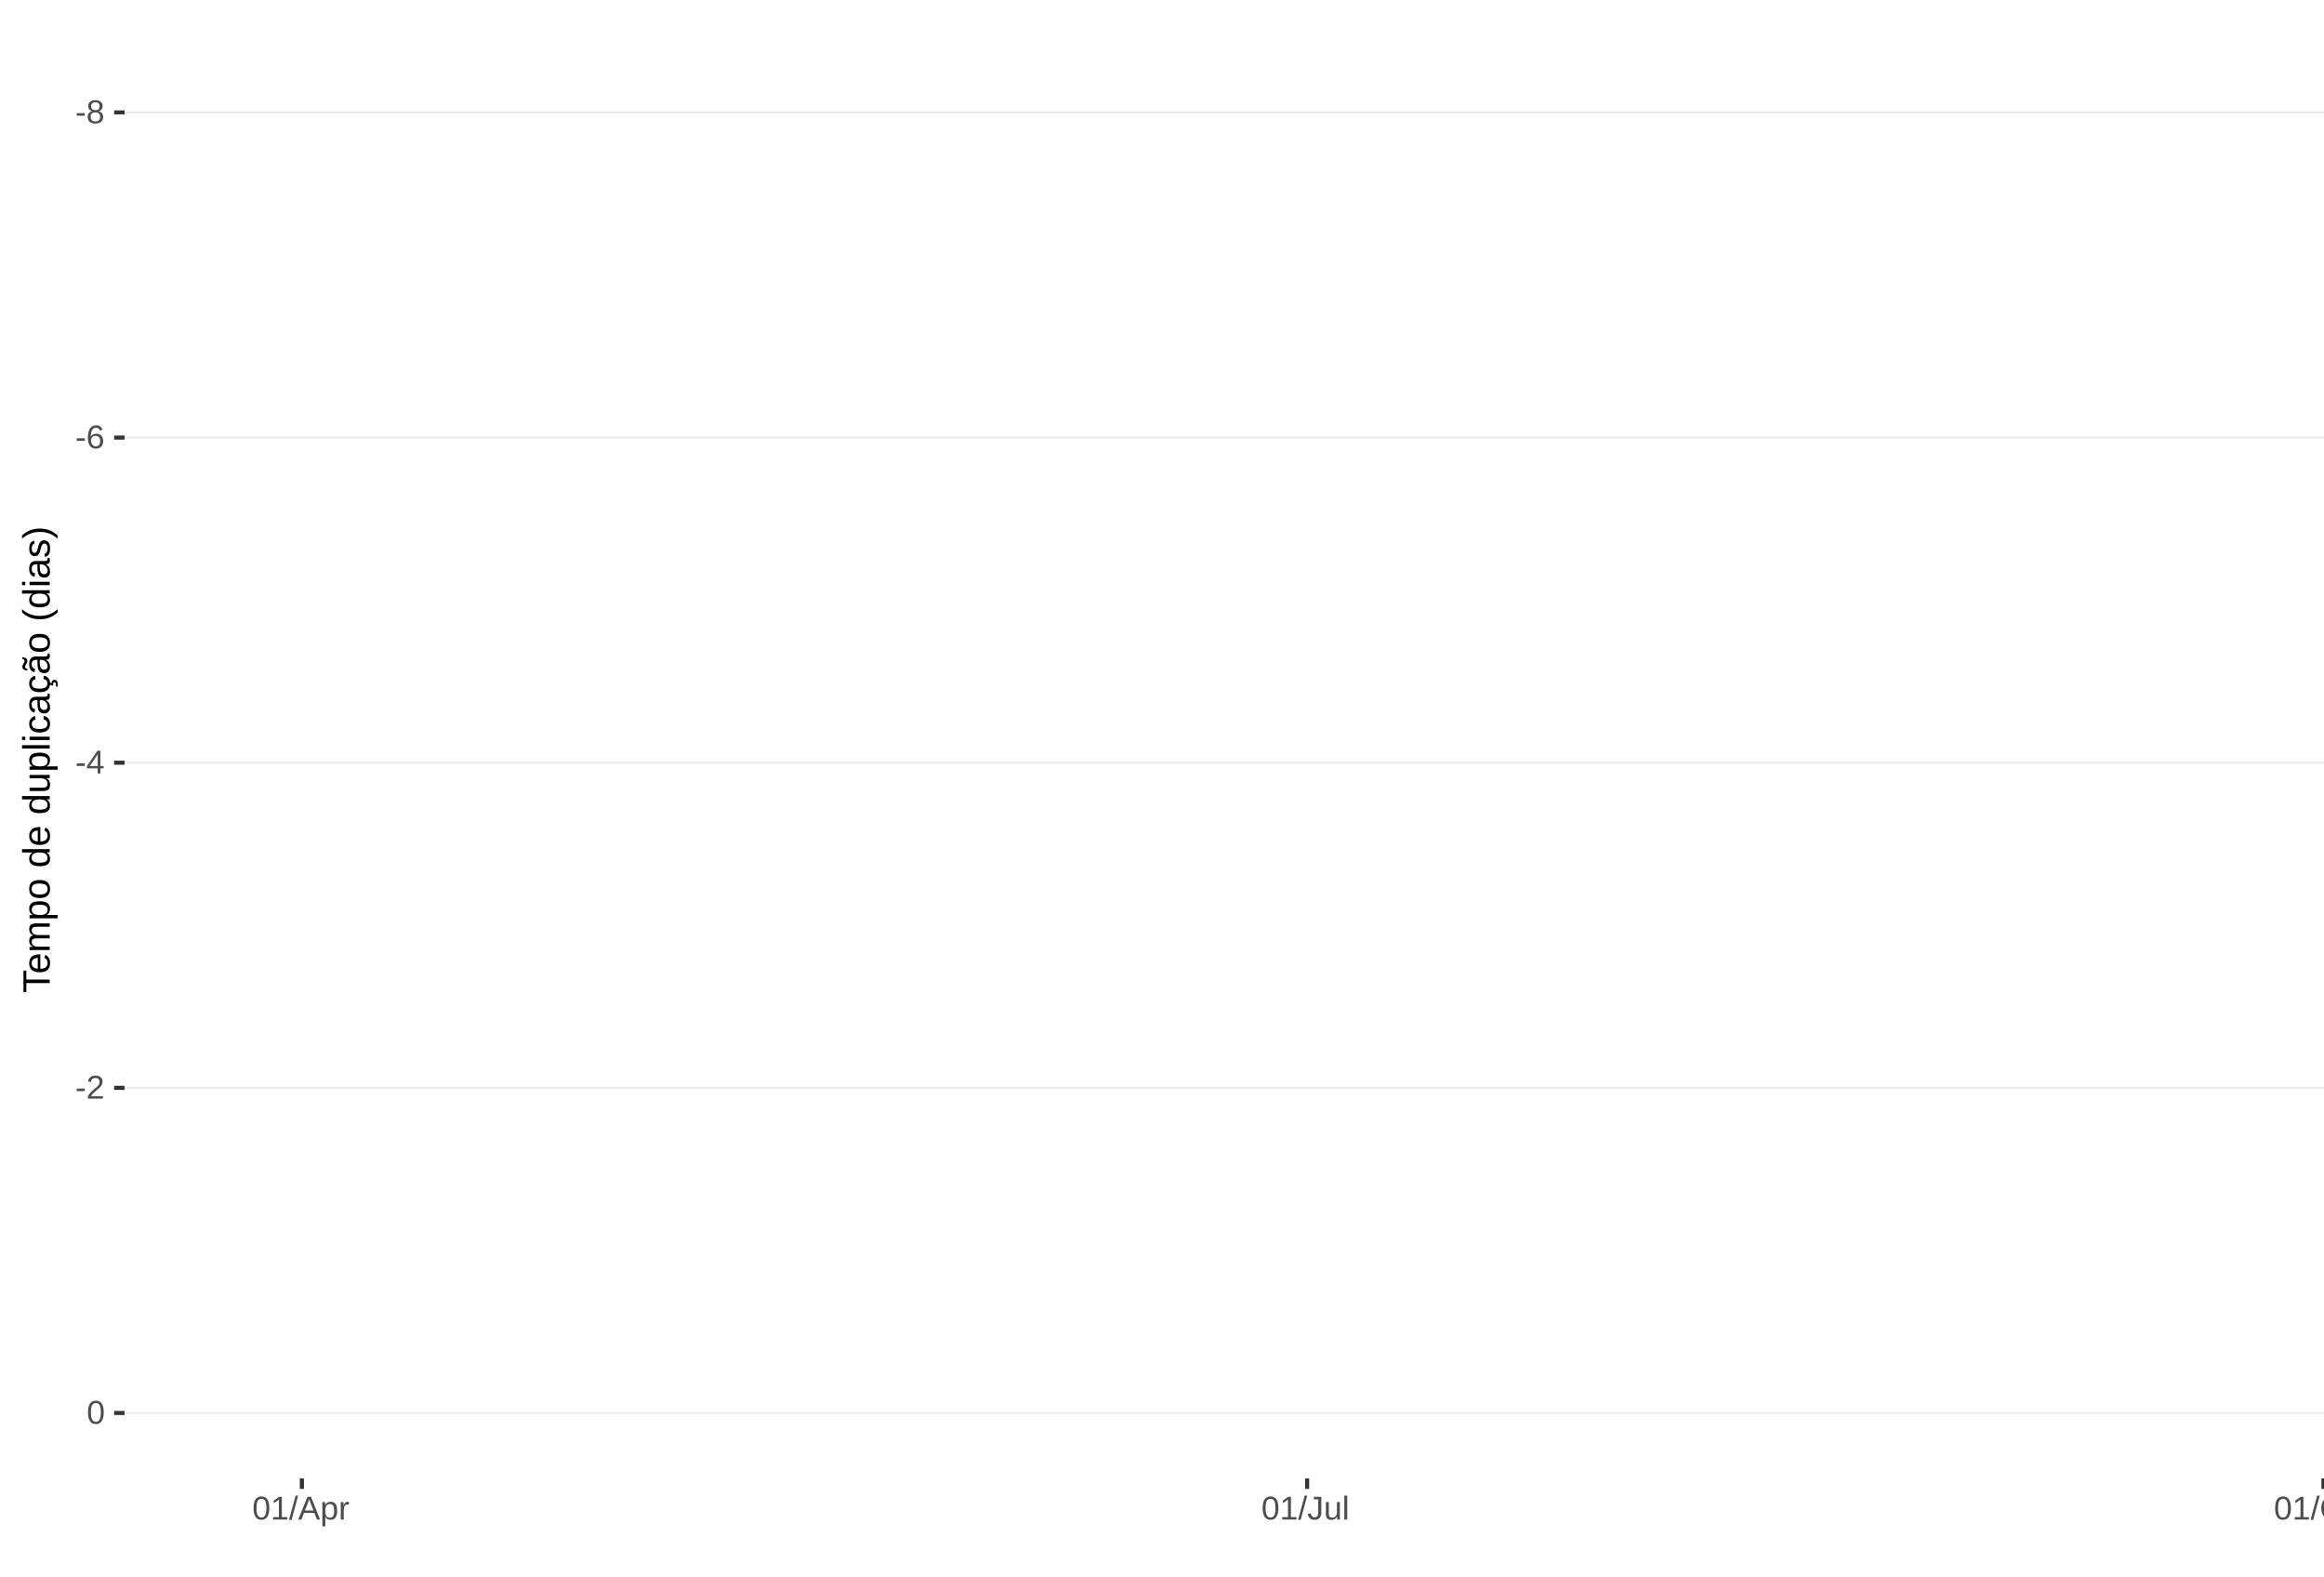
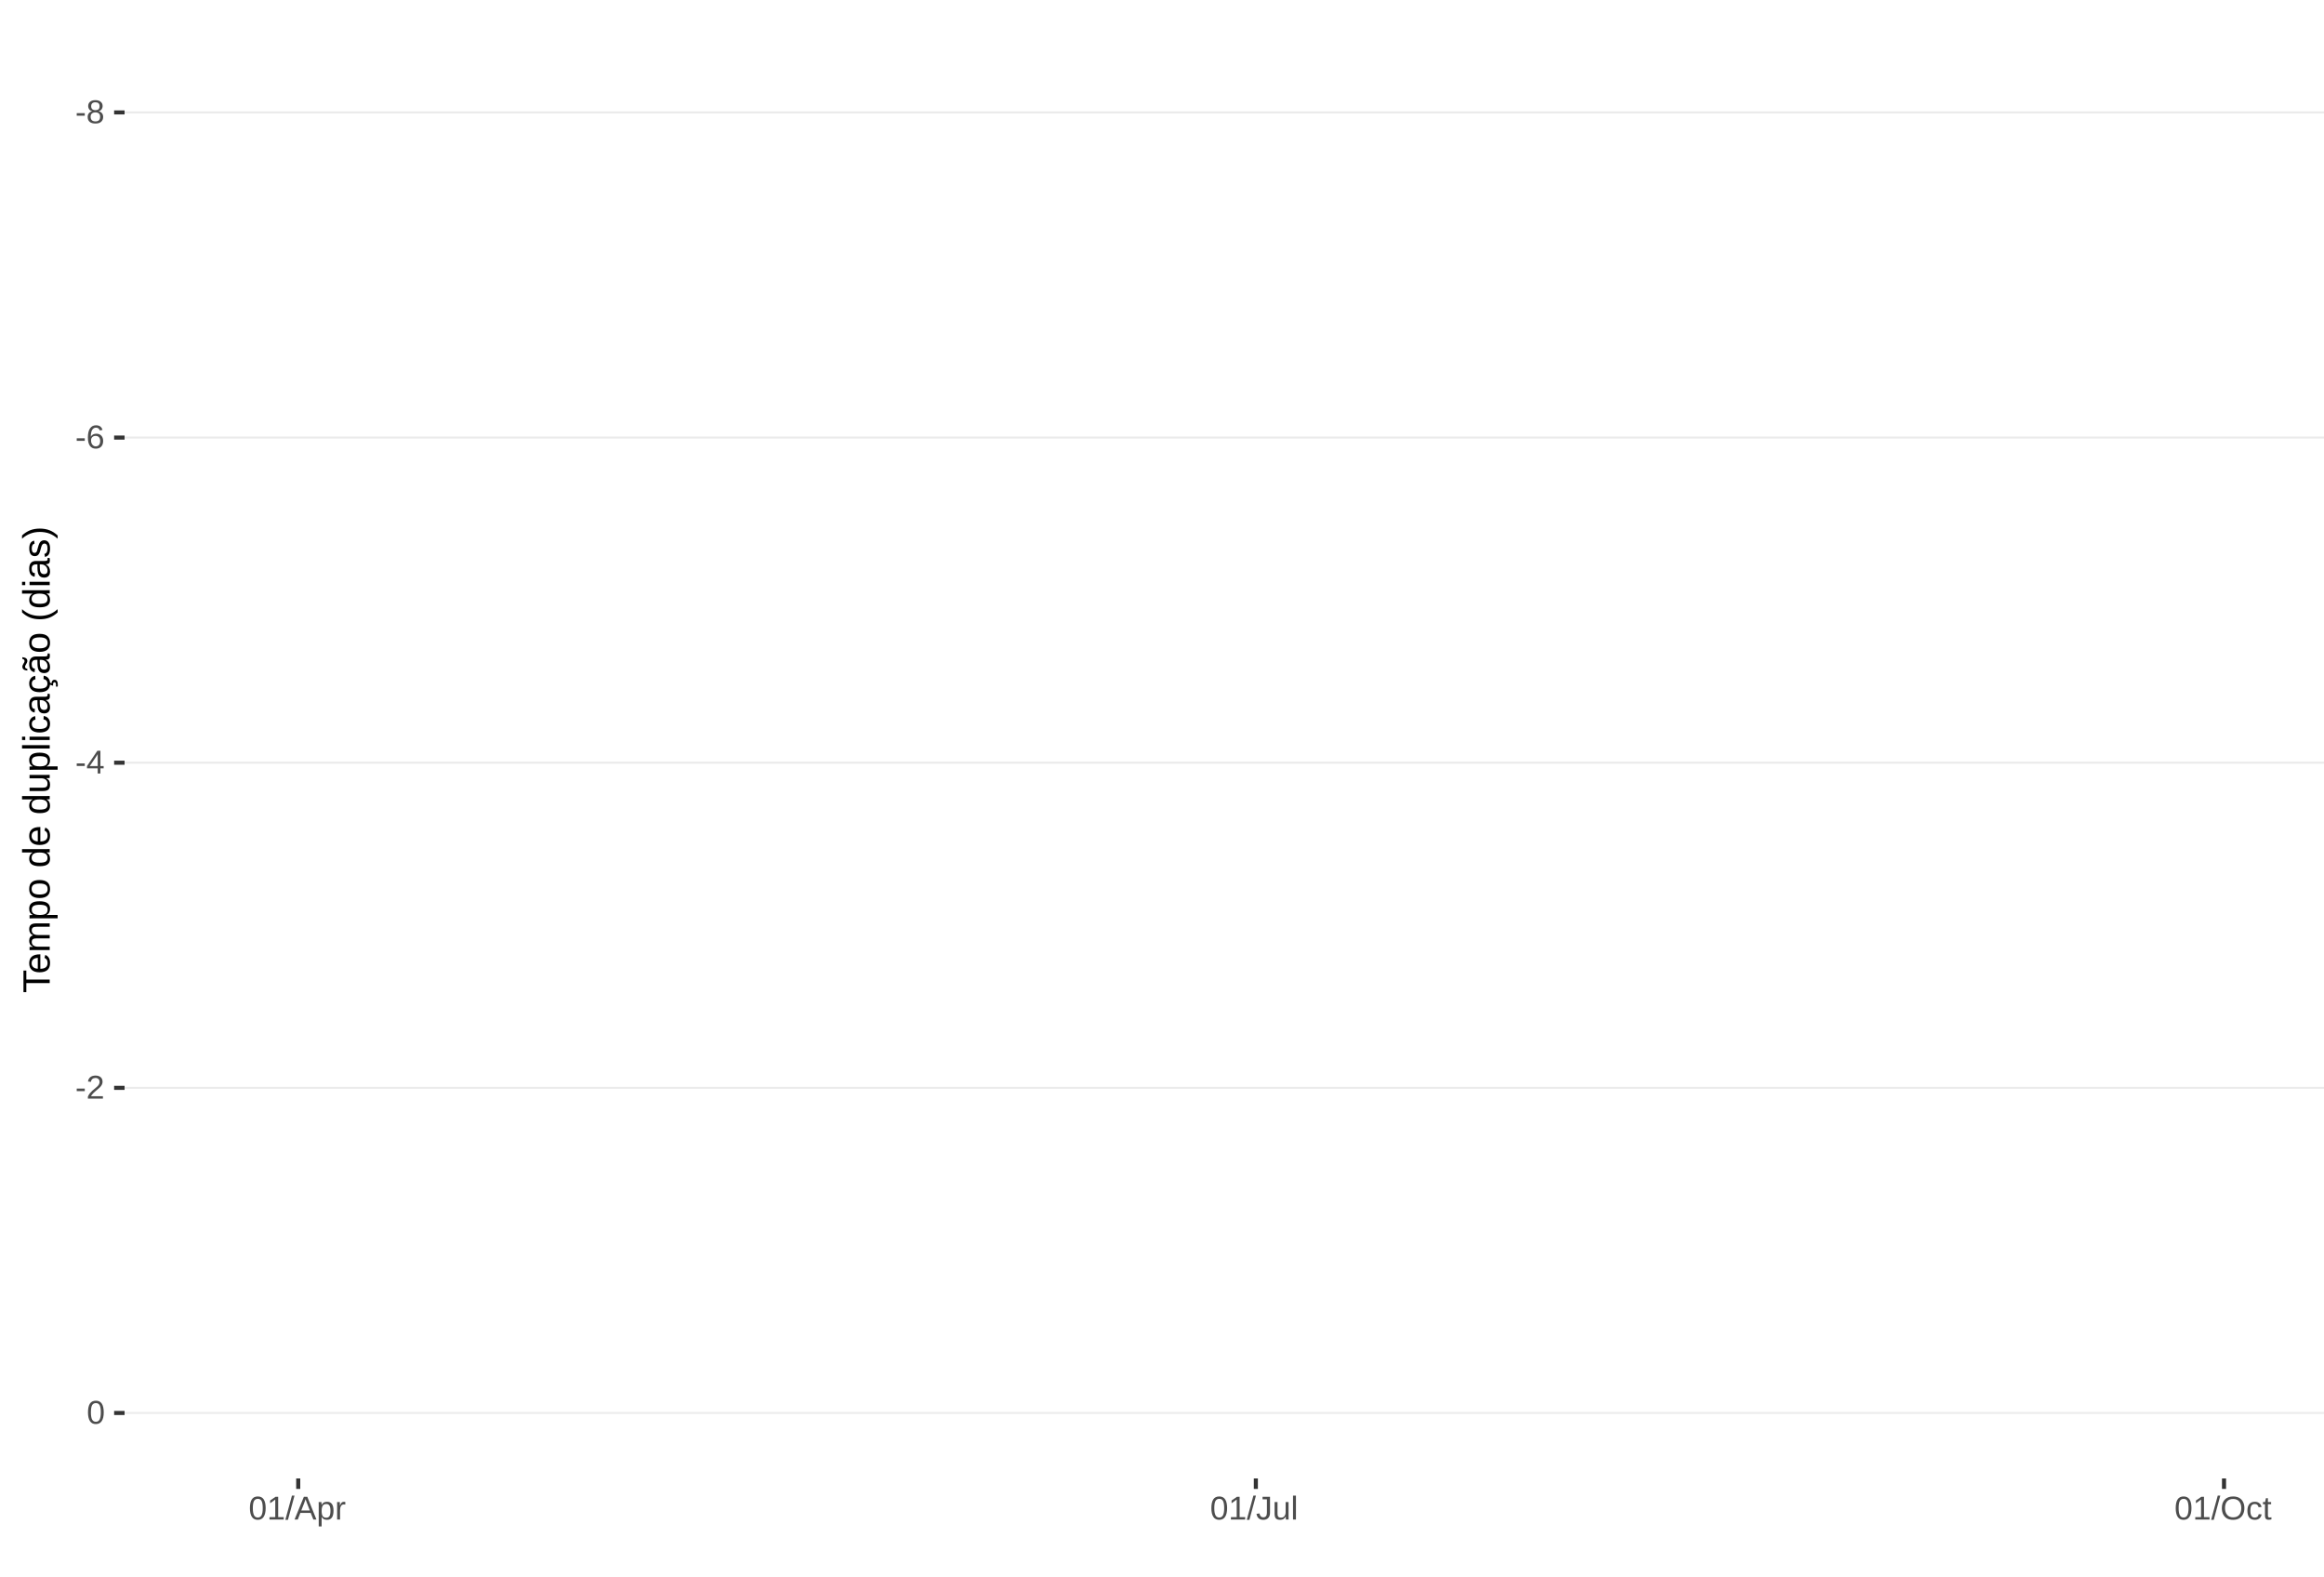
<svg xmlns="http://www.w3.org/2000/svg" xmlns:xlink="http://www.w3.org/1999/xlink" width="609pt" height="413pt" viewBox="0 0 609 413" version="1.1">
  <defs>
    <g>
      <symbol overflow="visible" id="glyph0-0">
        <path style="stroke:none;" d="M 0.859 -5.953 L 5.625 -5.953 L 5.625 0 L 0.859 0 Z M 1.188 -5.641 L 1.188 -0.328 L 5.297 -0.328 L 5.297 -5.641 Z M 1.188 -5.641 " />
      </symbol>
      <symbol overflow="visible" id="glyph0-1">
        <path style="stroke:none;" d="M 0.391 -1.969 L 0.391 -2.641 L 2.5 -2.641 L 2.5 -1.969 Z M 0.391 -1.969 " />
      </symbol>
      <symbol overflow="visible" id="glyph0-2">
        <path style="stroke:none;" d="M 4.438 -1.656 C 4.438 -1.113 4.258 -0.688 3.906 -0.375 C 3.562 -0.07 3.062 0.078 2.406 0.078 C 1.77 0.078 1.27 -0.066 0.906 -0.359 C 0.551 -0.66 0.375 -1.094 0.375 -1.656 C 0.375 -2.039 0.484 -2.363 0.703 -2.625 C 0.93 -2.895 1.219 -3.055 1.562 -3.109 L 1.562 -3.125 C 1.238 -3.207 0.984 -3.375 0.797 -3.625 C 0.609 -3.875 0.516 -4.172 0.516 -4.516 C 0.516 -4.973 0.68 -5.344 1.016 -5.625 C 1.359 -5.906 1.816 -6.047 2.391 -6.047 C 2.973 -6.047 3.438 -5.906 3.781 -5.625 C 4.125 -5.352 4.297 -4.984 4.297 -4.516 C 4.297 -4.172 4.195 -3.867 4 -3.609 C 3.812 -3.359 3.555 -3.203 3.234 -3.141 L 3.234 -3.125 C 3.609 -3.062 3.898 -2.898 4.109 -2.641 C 4.328 -2.379 4.438 -2.051 4.438 -1.656 Z M 3.5 -4.469 C 3.5 -5.145 3.129 -5.484 2.391 -5.484 C 2.035 -5.484 1.766 -5.395 1.578 -5.219 C 1.391 -5.051 1.297 -4.801 1.297 -4.469 C 1.297 -4.125 1.391 -3.863 1.578 -3.688 C 1.773 -3.508 2.051 -3.422 2.406 -3.422 C 2.758 -3.422 3.031 -3.5 3.219 -3.656 C 3.406 -3.82 3.5 -4.094 3.5 -4.469 Z M 3.641 -1.734 C 3.641 -2.098 3.531 -2.375 3.312 -2.562 C 3.094 -2.75 2.785 -2.844 2.391 -2.844 C 2.004 -2.844 1.703 -2.742 1.484 -2.547 C 1.266 -2.348 1.156 -2.07 1.156 -1.719 C 1.156 -0.895 1.578 -0.484 2.422 -0.484 C 2.828 -0.484 3.129 -0.582 3.328 -0.781 C 3.535 -0.977 3.641 -1.297 3.641 -1.734 Z M 3.641 -1.734 " />
      </symbol>
      <symbol overflow="visible" id="glyph0-3">
        <path style="stroke:none;" d="M 4.438 -1.953 C 4.438 -1.316 4.266 -0.816 3.922 -0.453 C 3.578 -0.098 3.109 0.078 2.516 0.078 C 1.836 0.078 1.32 -0.164 0.969 -0.656 C 0.613 -1.156 0.438 -1.883 0.438 -2.844 C 0.438 -3.875 0.617 -4.664 0.984 -5.219 C 1.359 -5.77 1.883 -6.047 2.562 -6.047 C 3.469 -6.047 4.035 -5.641 4.266 -4.828 L 3.547 -4.703 C 3.391 -5.18 3.062 -5.422 2.562 -5.422 C 2.125 -5.422 1.785 -5.219 1.547 -4.812 C 1.316 -4.414 1.203 -3.832 1.203 -3.062 C 1.336 -3.32 1.531 -3.516 1.781 -3.641 C 2.031 -3.773 2.316 -3.844 2.641 -3.844 C 3.191 -3.844 3.629 -3.672 3.953 -3.328 C 4.273 -2.984 4.438 -2.523 4.438 -1.953 Z M 3.656 -1.922 C 3.656 -2.348 3.551 -2.676 3.344 -2.906 C 3.133 -3.145 2.836 -3.266 2.453 -3.266 C 2.098 -3.266 1.812 -3.16 1.594 -2.953 C 1.375 -2.742 1.266 -2.457 1.266 -2.094 C 1.266 -1.633 1.379 -1.258 1.609 -0.969 C 1.836 -0.676 2.129 -0.531 2.484 -0.531 C 2.848 -0.531 3.133 -0.648 3.344 -0.891 C 3.551 -1.141 3.656 -1.484 3.656 -1.922 Z M 3.656 -1.922 " />
      </symbol>
      <symbol overflow="visible" id="glyph0-4">
        <path style="stroke:none;" d="M 3.719 -1.344 L 3.719 0 L 3 0 L 3 -1.344 L 0.203 -1.344 L 0.203 -1.938 L 2.922 -5.953 L 3.719 -5.953 L 3.719 -1.953 L 4.562 -1.953 L 4.562 -1.344 Z M 3 -5.094 C 3 -5.082 2.961 -5.008 2.891 -4.875 C 2.816 -4.738 2.758 -4.645 2.719 -4.594 L 1.203 -2.344 L 0.969 -2.031 L 0.906 -1.953 L 3 -1.953 Z M 3 -5.094 " />
      </symbol>
      <symbol overflow="visible" id="glyph0-5">
        <path style="stroke:none;" d="M 0.438 0 L 0.438 -0.531 C 0.582 -0.863 0.754 -1.156 0.953 -1.406 C 1.16 -1.656 1.379 -1.883 1.609 -2.094 C 1.836 -2.301 2.062 -2.488 2.281 -2.656 C 2.508 -2.832 2.711 -3.008 2.891 -3.188 C 3.078 -3.363 3.223 -3.547 3.328 -3.734 C 3.441 -3.93 3.5 -4.148 3.5 -4.391 C 3.5 -4.711 3.398 -4.961 3.203 -5.141 C 3.016 -5.328 2.754 -5.422 2.422 -5.422 C 2.098 -5.422 1.828 -5.332 1.609 -5.156 C 1.398 -4.977 1.281 -4.727 1.25 -4.406 L 0.469 -4.484 C 0.52 -4.961 0.719 -5.344 1.062 -5.625 C 1.414 -5.906 1.867 -6.047 2.422 -6.047 C 3.016 -6.047 3.473 -5.898 3.797 -5.609 C 4.117 -5.328 4.281 -4.926 4.281 -4.406 C 4.281 -4.176 4.227 -3.945 4.125 -3.719 C 4.02 -3.488 3.863 -3.258 3.656 -3.031 C 3.445 -2.812 3.047 -2.461 2.453 -1.984 C 2.129 -1.711 1.875 -1.469 1.688 -1.25 C 1.5 -1.039 1.359 -0.836 1.266 -0.641 L 4.375 -0.641 L 4.375 0 Z M 0.438 0 " />
      </symbol>
      <symbol overflow="visible" id="glyph0-6">
        <path style="stroke:none;" d="M 4.469 -2.984 C 4.469 -1.984 4.289 -1.223 3.938 -0.703 C 3.594 -0.18 3.078 0.078 2.391 0.078 C 1.711 0.078 1.203 -0.18 0.859 -0.703 C 0.516 -1.223 0.344 -1.984 0.344 -2.984 C 0.344 -4.004 0.508 -4.77 0.844 -5.281 C 1.176 -5.789 1.703 -6.047 2.422 -6.047 C 3.117 -6.047 3.633 -5.785 3.969 -5.266 C 4.301 -4.754 4.469 -3.992 4.469 -2.984 Z M 3.703 -2.984 C 3.703 -3.836 3.602 -4.457 3.406 -4.844 C 3.207 -5.227 2.879 -5.422 2.422 -5.422 C 1.953 -5.422 1.613 -5.227 1.406 -4.844 C 1.207 -4.469 1.109 -3.848 1.109 -2.984 C 1.109 -2.141 1.211 -1.52 1.422 -1.125 C 1.629 -0.727 1.957 -0.531 2.406 -0.531 C 2.852 -0.531 3.18 -0.727 3.391 -1.125 C 3.598 -1.531 3.703 -2.148 3.703 -2.984 Z M 3.703 -2.984 " />
      </symbol>
      <symbol overflow="visible" id="glyph0-7">
        <path style="stroke:none;" d="M 0.656 0 L 0.656 -0.641 L 2.172 -0.641 L 2.172 -5.234 L 0.828 -4.266 L 0.828 -4.984 L 2.234 -5.953 L 2.938 -5.953 L 2.938 -0.641 L 4.391 -0.641 L 4.391 0 Z M 0.656 0 " />
      </symbol>
      <symbol overflow="visible" id="glyph0-8">
        <path style="stroke:none;" d="M 0 0.078 L 1.734 -6.266 L 2.406 -6.266 L 0.688 0.078 Z M 0 0.078 " />
      </symbol>
      <symbol overflow="visible" id="glyph0-9">
        <path style="stroke:none;" d="M 4.938 0 L 4.25 -1.734 L 1.531 -1.734 L 0.859 0 L 0.016 0 L 2.453 -5.953 L 3.359 -5.953 L 5.75 0 Z M 2.891 -5.344 L 2.859 -5.234 C 2.785 -4.992 2.68 -4.691 2.547 -4.328 L 1.781 -2.375 L 4.016 -2.375 L 3.25 -4.344 C 3.164 -4.531 3.086 -4.75 3.016 -5 Z M 2.891 -5.344 " />
      </symbol>
      <symbol overflow="visible" id="glyph0-10">
        <path style="stroke:none;" d="M 4.453 -2.312 C 4.453 -0.719 3.891 0.078 2.766 0.078 C 2.066 0.078 1.594 -0.18 1.344 -0.703 L 1.328 -0.703 C 1.336 -0.68 1.344 -0.441 1.344 0.016 L 1.344 1.797 L 0.578 1.797 L 0.578 -3.641 C 0.578 -4.109 0.57 -4.422 0.562 -4.578 L 1.297 -4.578 C 1.297 -4.566 1.297 -4.523 1.297 -4.453 C 1.305 -4.379 1.312 -4.27 1.312 -4.125 C 1.32 -3.988 1.328 -3.895 1.328 -3.844 L 1.359 -3.844 C 1.492 -4.125 1.672 -4.328 1.891 -4.453 C 2.109 -4.586 2.398 -4.656 2.766 -4.656 C 3.328 -4.656 3.75 -4.461 4.031 -4.078 C 4.312 -3.703 4.453 -3.113 4.453 -2.312 Z M 3.656 -2.297 C 3.656 -2.93 3.566 -3.383 3.391 -3.656 C 3.223 -3.926 2.953 -4.062 2.578 -4.062 C 2.273 -4.062 2.035 -4 1.859 -3.875 C 1.691 -3.75 1.562 -3.551 1.469 -3.281 C 1.383 -3.008 1.344 -2.66 1.344 -2.234 C 1.344 -1.629 1.438 -1.188 1.625 -0.906 C 1.82 -0.625 2.133 -0.484 2.562 -0.484 C 2.938 -0.484 3.211 -0.617 3.391 -0.891 C 3.566 -1.172 3.656 -1.641 3.656 -2.297 Z M 3.656 -2.297 " />
      </symbol>
      <symbol overflow="visible" id="glyph0-11">
        <path style="stroke:none;" d="M 0.594 0 L 0.594 -3.516 C 0.594 -3.828 0.586 -4.18 0.578 -4.578 L 1.297 -4.578 C 1.316 -4.055 1.328 -3.742 1.328 -3.641 L 1.344 -3.641 C 1.469 -4.035 1.609 -4.301 1.766 -4.438 C 1.922 -4.582 2.145 -4.656 2.438 -4.656 C 2.531 -4.656 2.629 -4.641 2.734 -4.609 L 2.734 -3.922 C 2.641 -3.941 2.504 -3.953 2.328 -3.953 C 2.016 -3.953 1.773 -3.816 1.609 -3.547 C 1.441 -3.273 1.359 -2.891 1.359 -2.391 L 1.359 0 Z M 0.594 0 " />
      </symbol>
      <symbol overflow="visible" id="glyph0-12">
        <path style="stroke:none;" d="M 1.938 0.078 C 0.926 0.078 0.328 -0.441 0.141 -1.484 L 0.922 -1.609 C 0.973 -1.285 1.086 -1.031 1.266 -0.844 C 1.441 -0.664 1.664 -0.578 1.938 -0.578 C 2.227 -0.578 2.457 -0.676 2.625 -0.875 C 2.789 -1.07 2.875 -1.367 2.875 -1.766 L 2.875 -5.297 L 1.734 -5.297 L 1.734 -5.953 L 3.688 -5.953 L 3.688 -1.781 C 3.688 -1.195 3.531 -0.738 3.219 -0.406 C 2.906 -0.082 2.477 0.078 1.938 0.078 Z M 1.938 0.078 " />
      </symbol>
      <symbol overflow="visible" id="glyph0-13">
        <path style="stroke:none;" d="M 1.328 -4.578 L 1.328 -1.672 C 1.328 -1.367 1.352 -1.133 1.406 -0.969 C 1.469 -0.801 1.562 -0.68 1.688 -0.609 C 1.82 -0.535 2.016 -0.5 2.266 -0.5 C 2.629 -0.5 2.914 -0.625 3.125 -0.875 C 3.344 -1.125 3.453 -1.473 3.453 -1.922 L 3.453 -4.578 L 4.219 -4.578 L 4.219 -0.969 C 4.219 -0.438 4.223 -0.113 4.234 0 L 3.516 0 C 3.516 -0.008 3.516 -0.047 3.516 -0.109 C 3.516 -0.172 3.508 -0.242 3.5 -0.328 C 3.5 -0.41 3.492 -0.562 3.484 -0.781 L 3.469 -0.781 C 3.301 -0.469 3.098 -0.242 2.859 -0.109 C 2.629 0.016 2.348 0.078 2.016 0.078 C 1.516 0.078 1.145 -0.039 0.906 -0.281 C 0.676 -0.531 0.562 -0.945 0.562 -1.531 L 0.562 -4.578 Z M 1.328 -4.578 " />
      </symbol>
      <symbol overflow="visible" id="glyph0-14">
        <path style="stroke:none;" d="M 0.578 0 L 0.578 -6.266 L 1.344 -6.266 L 1.344 0 Z M 0.578 0 " />
      </symbol>
      <symbol overflow="visible" id="glyph0-15">
        <path style="stroke:none;" d="M 6.312 -3 C 6.312 -2.383 6.191 -1.844 5.953 -1.375 C 5.723 -0.906 5.383 -0.547 4.938 -0.297 C 4.488 -0.047 3.961 0.078 3.359 0.078 C 2.742 0.078 2.211 -0.039 1.766 -0.281 C 1.328 -0.531 0.988 -0.891 0.75 -1.359 C 0.52 -1.828 0.406 -2.375 0.406 -3 C 0.406 -3.957 0.664 -4.703 1.188 -5.234 C 1.707 -5.773 2.438 -6.047 3.375 -6.047 C 3.977 -6.047 4.5 -5.926 4.938 -5.688 C 5.383 -5.445 5.723 -5.094 5.953 -4.625 C 6.191 -4.164 6.312 -3.625 6.312 -3 Z M 5.5 -3 C 5.5 -3.738 5.312 -4.32 4.938 -4.75 C 4.57 -5.176 4.051 -5.391 3.375 -5.391 C 2.688 -5.391 2.156 -5.18 1.781 -4.766 C 1.414 -4.348 1.234 -3.758 1.234 -3 C 1.234 -2.258 1.422 -1.672 1.797 -1.234 C 2.172 -0.797 2.691 -0.578 3.359 -0.578 C 4.047 -0.578 4.57 -0.785 4.938 -1.203 C 5.312 -1.629 5.5 -2.227 5.5 -3 Z M 5.5 -3 " />
      </symbol>
      <symbol overflow="visible" id="glyph0-16">
        <path style="stroke:none;" d="M 1.156 -2.312 C 1.156 -1.695 1.25 -1.242 1.438 -0.953 C 1.633 -0.66 1.926 -0.516 2.312 -0.516 C 2.582 -0.516 2.805 -0.586 2.984 -0.734 C 3.172 -0.879 3.285 -1.102 3.328 -1.406 L 4.094 -1.359 C 4.039 -0.922 3.852 -0.57 3.531 -0.312 C 3.219 -0.051 2.82 0.078 2.344 0.078 C 1.695 0.078 1.207 -0.117 0.875 -0.516 C 0.539 -0.922 0.375 -1.516 0.375 -2.297 C 0.375 -3.055 0.539 -3.641 0.875 -4.047 C 1.207 -4.453 1.691 -4.656 2.328 -4.656 C 2.797 -4.656 3.18 -4.535 3.484 -4.297 C 3.797 -4.055 3.992 -3.723 4.078 -3.297 L 3.297 -3.234 C 3.254 -3.484 3.148 -3.68 2.984 -3.828 C 2.828 -3.984 2.602 -4.062 2.312 -4.062 C 1.906 -4.062 1.609 -3.926 1.422 -3.656 C 1.242 -3.395 1.156 -2.945 1.156 -2.312 Z M 1.156 -2.312 " />
      </symbol>
      <symbol overflow="visible" id="glyph0-17">
        <path style="stroke:none;" d="M 2.344 -0.031 C 2.094 0.031 1.836 0.062 1.578 0.062 C 0.961 0.062 0.656 -0.281 0.656 -0.969 L 0.656 -4.016 L 0.125 -4.016 L 0.125 -4.578 L 0.688 -4.578 L 0.906 -5.594 L 1.422 -5.594 L 1.422 -4.578 L 2.266 -4.578 L 2.266 -4.016 L 1.422 -4.016 L 1.422 -1.125 C 1.422 -0.906 1.457 -0.75 1.531 -0.656 C 1.602 -0.57 1.727 -0.531 1.906 -0.531 C 2 -0.531 2.145 -0.551 2.344 -0.594 Z M 2.344 -0.031 " />
      </symbol>
      <symbol overflow="visible" id="glyph1-0">
        <path style="stroke:none;" d="M -6.875 -1 L -6.875 -6.5 L 0 -6.5 L 0 -1 Z M -6.516 -1.375 L -0.375 -1.375 L -0.375 -6.125 L -6.516 -6.125 Z M -6.516 -1.375 " />
      </symbol>
      <symbol overflow="visible" id="glyph1-1">
        <path style="stroke:none;" d="M -6.125 -3.516 L 0 -3.516 L 0 -2.594 L -6.125 -2.594 L -6.125 -0.219 L -6.875 -0.219 L -6.875 -5.875 L -6.125 -5.875 Z M -6.125 -3.516 " />
      </symbol>
      <symbol overflow="visible" id="glyph1-2">
        <path style="stroke:none;" d="M -2.453 -1.344 C -1.848 -1.344 -1.379 -1.469 -1.047 -1.719 C -0.723 -1.969 -0.562 -2.336 -0.562 -2.828 C -0.562 -3.203 -0.633 -3.504 -0.781 -3.734 C -0.938 -3.961 -1.133 -4.117 -1.375 -4.203 L -1.156 -4.969 C -0.32 -4.656 0.094 -3.941 0.094 -2.828 C 0.094 -2.047 -0.133 -1.445 -0.594 -1.031 C -1.062 -0.625 -1.754 -0.422 -2.672 -0.422 C -3.547 -0.422 -4.211 -0.625 -4.672 -1.031 C -5.141 -1.445 -5.375 -2.031 -5.375 -2.781 C -5.375 -4.344 -4.441 -5.125 -2.578 -5.125 L -2.453 -5.125 Z M -3.125 -4.203 C -3.688 -4.16 -4.094 -4.02 -4.344 -3.781 C -4.602 -3.551 -4.734 -3.219 -4.734 -2.781 C -4.734 -2.352 -4.586 -2.016 -4.297 -1.766 C -4.016 -1.516 -3.625 -1.379 -3.125 -1.359 Z M -3.125 -4.203 " />
      </symbol>
      <symbol overflow="visible" id="glyph1-3">
        <path style="stroke:none;" d="M 0 -3.75 L -3.344 -3.75 C -3.852 -3.75 -4.207 -3.676 -4.406 -3.531 C -4.602 -3.395 -4.703 -3.145 -4.703 -2.781 C -4.703 -2.406 -4.555 -2.109 -4.266 -1.891 C -3.984 -1.672 -3.582 -1.562 -3.062 -1.562 L 0 -1.562 L 0 -0.688 L -4.156 -0.688 C -4.77 -0.688 -5.145 -0.68 -5.281 -0.672 L -5.281 -1.5 C -5.27 -1.5 -5.227 -1.5 -5.156 -1.5 C -5.082 -1.508 -5 -1.516 -4.906 -1.516 C -4.812 -1.523 -4.633 -1.531 -4.375 -1.531 L -4.375 -1.547 C -4.75 -1.734 -5.008 -1.945 -5.156 -2.188 C -5.301 -2.438 -5.375 -2.738 -5.375 -3.094 C -5.375 -3.488 -5.297 -3.801 -5.141 -4.031 C -4.984 -4.27 -4.727 -4.438 -4.375 -4.531 L -4.375 -4.547 C -4.727 -4.723 -4.984 -4.941 -5.141 -5.203 C -5.297 -5.461 -5.375 -5.773 -5.375 -6.141 C -5.375 -6.672 -5.227 -7.055 -4.938 -7.297 C -4.656 -7.547 -4.18 -7.672 -3.516 -7.672 L 0 -7.672 L 0 -6.797 L -3.344 -6.797 C -3.852 -6.797 -4.207 -6.723 -4.406 -6.578 C -4.602 -6.441 -4.703 -6.191 -4.703 -5.828 C -4.703 -5.453 -4.555 -5.156 -4.266 -4.938 C -3.984 -4.727 -3.582 -4.625 -3.062 -4.625 L 0 -4.625 Z M 0 -3.75 " />
      </symbol>
      <symbol overflow="visible" id="glyph1-4">
        <path style="stroke:none;" d="M -2.672 -5.141 C -0.828 -5.141 0.094 -4.492 0.094 -3.203 C 0.094 -2.391 -0.211 -1.844 -0.828 -1.562 L -0.828 -1.531 C -0.797 -1.539 -0.516 -1.547 0.016 -1.547 L 2.078 -1.547 L 2.078 -0.672 L -4.203 -0.672 C -4.742 -0.672 -5.102 -0.66 -5.281 -0.641 L -5.281 -1.5 C -5.27 -1.5 -5.223 -1.5 -5.141 -1.5 C -5.066 -1.508 -4.945 -1.52 -4.781 -1.531 C -4.613 -1.539 -4.5 -1.547 -4.438 -1.547 L -4.438 -1.562 C -4.758 -1.719 -4.992 -1.922 -5.141 -2.172 C -5.297 -2.43 -5.375 -2.773 -5.375 -3.203 C -5.375 -3.848 -5.156 -4.332 -4.719 -4.656 C -4.281 -4.977 -3.598 -5.141 -2.672 -5.141 Z M -2.641 -4.219 C -3.379 -4.219 -3.906 -4.117 -4.219 -3.922 C -4.539 -3.723 -4.703 -3.406 -4.703 -2.969 C -4.703 -2.625 -4.629 -2.352 -4.484 -2.156 C -4.336 -1.957 -4.109 -1.805 -3.797 -1.703 C -3.484 -1.598 -3.078 -1.547 -2.578 -1.547 C -1.879 -1.547 -1.363 -1.656 -1.031 -1.875 C -0.707 -2.102 -0.547 -2.469 -0.547 -2.969 C -0.547 -3.406 -0.707 -3.723 -1.031 -3.922 C -1.352 -4.117 -1.891 -4.219 -2.641 -4.219 Z M -2.641 -4.219 " />
      </symbol>
      <symbol overflow="visible" id="glyph1-5">
        <path style="stroke:none;" d="M -2.641 -5.141 C -1.723 -5.141 -1.035 -4.938 -0.578 -4.531 C -0.129 -4.125 0.094 -3.535 0.094 -2.766 C 0.094 -1.992 -0.141 -1.41 -0.609 -1.016 C -1.078 -0.617 -1.754 -0.422 -2.641 -0.422 C -4.461 -0.422 -5.375 -1.207 -5.375 -2.781 C -5.375 -3.594 -5.148 -4.188 -4.703 -4.562 C -4.266 -4.945 -3.578 -5.141 -2.641 -5.141 Z M -2.641 -4.219 C -3.367 -4.219 -3.898 -4.109 -4.234 -3.891 C -4.566 -3.672 -4.734 -3.305 -4.734 -2.797 C -4.734 -2.285 -4.562 -1.914 -4.219 -1.688 C -3.883 -1.457 -3.359 -1.344 -2.641 -1.344 C -1.953 -1.344 -1.43 -1.453 -1.078 -1.672 C -0.723 -1.898 -0.547 -2.258 -0.547 -2.75 C -0.547 -3.281 -0.711 -3.656 -1.047 -3.875 C -1.391 -4.102 -1.922 -4.219 -2.641 -4.219 Z M -2.641 -4.219 " />
      </symbol>
      <symbol overflow="visible" id="glyph1-6">
        <path style="stroke:none;" d="" />
      </symbol>
      <symbol overflow="visible" id="glyph1-7">
        <path style="stroke:none;" d="M -0.844 -4.016 C -0.508 -3.848 -0.27 -3.629 -0.125 -3.359 C 0.02 -3.086 0.094 -2.754 0.094 -2.359 C 0.094 -1.691 -0.129 -1.203 -0.578 -0.891 C -1.023 -0.578 -1.707 -0.422 -2.625 -0.422 C -4.457 -0.422 -5.375 -1.066 -5.375 -2.359 C -5.375 -2.766 -5.301 -3.098 -5.156 -3.359 C -5.008 -3.629 -4.781 -3.848 -4.469 -4.016 L -7.25 -4.016 L -7.25 -4.891 L -1.094 -4.891 C -0.539 -4.891 -0.176 -4.898 0 -4.922 L 0 -4.078 C -0.051 -4.066 -0.172 -4.055 -0.359 -4.047 C -0.547 -4.035 -0.707 -4.031 -0.844 -4.031 Z M -2.641 -1.344 C -1.898 -1.344 -1.367 -1.438 -1.047 -1.625 C -0.734 -1.82 -0.578 -2.145 -0.578 -2.594 C -0.578 -3.082 -0.75 -3.441 -1.094 -3.672 C -1.438 -3.898 -1.973 -4.016 -2.703 -4.016 C -3.398 -4.016 -3.91 -3.898 -4.234 -3.672 C -4.566 -3.441 -4.734 -3.082 -4.734 -2.594 C -4.734 -2.156 -4.566 -1.836 -4.234 -1.641 C -3.91 -1.441 -3.379 -1.344 -2.641 -1.344 Z M -2.641 -1.344 " />
      </symbol>
      <symbol overflow="visible" id="glyph1-8">
        <path style="stroke:none;" d="M -5.281 -1.531 L -1.938 -1.531 C -1.582 -1.531 -1.305 -1.562 -1.109 -1.625 C -0.922 -1.695 -0.785 -1.805 -0.703 -1.953 C -0.617 -2.109 -0.578 -2.332 -0.578 -2.625 C -0.578 -3.039 -0.723 -3.367 -1.016 -3.609 C -1.305 -3.859 -1.707 -3.984 -2.219 -3.984 L -5.281 -3.984 L -5.281 -4.875 L -1.125 -4.875 C -0.508 -4.875 -0.133 -4.879 0 -4.891 L 0 -4.062 C -0.02 -4.062 -0.062 -4.055 -0.125 -4.047 C -0.195 -4.047 -0.281 -4.039 -0.375 -4.031 C -0.469 -4.031 -0.645 -4.031 -0.906 -4.031 L -0.906 -4.016 C -0.539 -3.816 -0.281 -3.582 -0.125 -3.312 C 0.02 -3.051 0.094 -2.723 0.094 -2.328 C 0.094 -1.742 -0.047 -1.316 -0.328 -1.047 C -0.617 -0.785 -1.098 -0.656 -1.766 -0.656 L -5.281 -0.656 Z M -5.281 -1.531 " />
      </symbol>
      <symbol overflow="visible" id="glyph1-9">
        <path style="stroke:none;" d="M 0 -0.672 L -7.25 -0.672 L -7.25 -1.547 L 0 -1.547 Z M 0 -0.672 " />
      </symbol>
      <symbol overflow="visible" id="glyph1-10">
        <path style="stroke:none;" d="M -6.406 -0.672 L -7.25 -0.672 L -7.25 -1.547 L -6.406 -1.547 Z M 0 -0.672 L -5.281 -0.672 L -5.281 -1.547 L 0 -1.547 Z M 0 -0.672 " />
      </symbol>
      <symbol overflow="visible" id="glyph1-11">
        <path style="stroke:none;" d="M -2.672 -1.344 C -1.961 -1.344 -1.438 -1.453 -1.094 -1.672 C -0.758 -1.891 -0.594 -2.223 -0.594 -2.672 C -0.594 -2.984 -0.676 -3.242 -0.844 -3.453 C -1.02 -3.672 -1.281 -3.801 -1.625 -3.844 L -1.578 -4.734 C -1.066 -4.672 -0.66 -4.457 -0.359 -4.094 C -0.055 -3.727 0.094 -3.266 0.094 -2.703 C 0.094 -1.961 -0.133 -1.395 -0.594 -1 C -1.062 -0.613 -1.742 -0.422 -2.641 -0.422 C -3.535 -0.422 -4.211 -0.613 -4.672 -1 C -5.141 -1.395 -5.375 -1.957 -5.375 -2.688 C -5.375 -3.227 -5.234 -3.676 -4.953 -4.031 C -4.68 -4.395 -4.297 -4.617 -3.797 -4.703 L -3.734 -3.797 C -4.023 -3.754 -4.254 -3.641 -4.422 -3.453 C -4.598 -3.266 -4.688 -3.004 -4.688 -2.672 C -4.688 -2.203 -4.531 -1.863 -4.219 -1.656 C -3.914 -1.445 -3.398 -1.344 -2.672 -1.344 Z M -2.672 -1.344 " />
      </symbol>
      <symbol overflow="visible" id="glyph1-12">
        <path style="stroke:none;" d="M 0.094 -2.016 C 0.094 -1.484 -0.047 -1.082 -0.328 -0.812 C -0.609 -0.551 -0.988 -0.422 -1.469 -0.422 C -2.02 -0.422 -2.441 -0.598 -2.734 -0.953 C -3.023 -1.316 -3.18 -1.898 -3.203 -2.703 L -3.219 -3.891 L -3.516 -3.891 C -3.941 -3.891 -4.25 -3.797 -4.438 -3.609 C -4.625 -3.43 -4.719 -3.148 -4.719 -2.766 C -4.719 -2.367 -4.648 -2.078 -4.516 -1.891 C -4.379 -1.711 -4.164 -1.609 -3.875 -1.578 L -3.953 -0.656 C -4.898 -0.812 -5.375 -1.52 -5.375 -2.781 C -5.375 -3.445 -5.223 -3.945 -4.922 -4.281 C -4.617 -4.613 -4.18 -4.781 -3.609 -4.781 L -1.328 -4.781 C -1.066 -4.781 -0.867 -4.812 -0.734 -4.875 C -0.609 -4.945 -0.547 -5.082 -0.547 -5.281 C -0.547 -5.363 -0.555 -5.457 -0.578 -5.562 L -0.031 -5.562 C 0.02 -5.344 0.047 -5.117 0.047 -4.891 C 0.047 -4.555 -0.035 -4.316 -0.203 -4.172 C -0.379 -4.023 -0.648 -3.941 -1.016 -3.922 L -1.016 -3.891 C -0.609 -3.672 -0.32 -3.41 -0.156 -3.109 C 0.008 -2.805 0.094 -2.441 0.094 -2.016 Z M -0.562 -2.219 C -0.562 -2.539 -0.633 -2.828 -0.781 -3.078 C -0.926 -3.328 -1.125 -3.523 -1.375 -3.672 C -1.633 -3.816 -1.898 -3.891 -2.172 -3.891 L -2.609 -3.891 L -2.594 -2.938 C -2.582 -2.52 -2.535 -2.203 -2.453 -1.984 C -2.379 -1.773 -2.258 -1.613 -2.094 -1.5 C -1.938 -1.383 -1.723 -1.328 -1.453 -1.328 C -1.172 -1.328 -0.953 -1.406 -0.797 -1.562 C -0.641 -1.719 -0.562 -1.938 -0.562 -2.219 Z M -0.562 -2.219 " />
      </symbol>
      <symbol overflow="visible" id="glyph1-13">
        <path style="stroke:none;" d="M -2.672 -1.344 C -1.961 -1.344 -1.438 -1.453 -1.094 -1.672 C -0.758 -1.891 -0.594 -2.223 -0.594 -2.672 C -0.594 -2.984 -0.676 -3.242 -0.844 -3.453 C -1.02 -3.672 -1.281 -3.801 -1.625 -3.844 L -1.578 -4.734 C -1.066 -4.672 -0.66 -4.457 -0.359 -4.094 C -0.055 -3.727 0.094 -3.266 0.094 -2.703 C 0.094 -1.961 -0.133 -1.395 -0.594 -1 C -1.062 -0.613 -1.742 -0.422 -2.641 -0.422 C -3.535 -0.422 -4.211 -0.613 -4.672 -1 C -5.141 -1.395 -5.375 -1.957 -5.375 -2.688 C -5.375 -3.227 -5.234 -3.676 -4.953 -4.031 C -4.68 -4.395 -4.297 -4.617 -3.797 -4.703 L -3.734 -3.797 C -4.023 -3.754 -4.254 -3.641 -4.422 -3.453 C -4.598 -3.266 -4.688 -3.004 -4.688 -2.672 C -4.688 -2.203 -4.531 -1.863 -4.219 -1.656 C -3.914 -1.445 -3.398 -1.344 -2.672 -1.344 Z M 1.234 -3.672 C 1.828 -3.672 2.125 -3.223 2.125 -2.328 C 2.125 -2.148 2.113 -2.004 2.094 -1.891 L 1.625 -1.891 C 1.645 -2.055 1.656 -2.195 1.656 -2.312 C 1.656 -2.789 1.52 -3.031 1.25 -3.031 C 1 -3.031 0.875 -2.812 0.875 -2.375 C 0.875 -2.238 0.879 -2.148 0.891 -2.109 L 0 -2.422 L 0 -2.938 L 0.484 -2.75 C 0.492 -3.062 0.566 -3.289 0.703 -3.438 C 0.836 -3.594 1.016 -3.672 1.234 -3.672 Z M 1.234 -3.672 " />
      </symbol>
      <symbol overflow="visible" id="glyph1-14">
        <path style="stroke:none;" d="M 0.094 -2.016 C 0.094 -1.484 -0.047 -1.082 -0.328 -0.812 C -0.609 -0.551 -0.988 -0.422 -1.469 -0.422 C -2.02 -0.422 -2.441 -0.598 -2.734 -0.953 C -3.023 -1.316 -3.18 -1.898 -3.203 -2.703 L -3.219 -3.891 L -3.516 -3.891 C -3.941 -3.891 -4.25 -3.797 -4.438 -3.609 C -4.625 -3.43 -4.719 -3.148 -4.719 -2.766 C -4.719 -2.367 -4.648 -2.078 -4.516 -1.891 C -4.379 -1.711 -4.164 -1.609 -3.875 -1.578 L -3.953 -0.656 C -4.898 -0.812 -5.375 -1.52 -5.375 -2.781 C -5.375 -3.445 -5.223 -3.945 -4.922 -4.281 C -4.617 -4.613 -4.18 -4.781 -3.609 -4.781 L -1.328 -4.781 C -1.066 -4.781 -0.867 -4.812 -0.734 -4.875 C -0.609 -4.945 -0.547 -5.082 -0.547 -5.281 C -0.547 -5.363 -0.555 -5.457 -0.578 -5.562 L -0.031 -5.562 C 0.02 -5.344 0.047 -5.117 0.047 -4.891 C 0.047 -4.555 -0.035 -4.316 -0.203 -4.172 C -0.379 -4.023 -0.648 -3.941 -1.016 -3.922 L -1.016 -3.891 C -0.609 -3.672 -0.32 -3.41 -0.156 -3.109 C 0.008 -2.805 0.094 -2.441 0.094 -2.016 Z M -0.562 -2.219 C -0.562 -2.539 -0.633 -2.828 -0.781 -3.078 C -0.926 -3.328 -1.125 -3.523 -1.375 -3.672 C -1.633 -3.816 -1.898 -3.891 -2.172 -3.891 L -2.609 -3.891 L -2.594 -2.938 C -2.582 -2.52 -2.535 -2.203 -2.453 -1.984 C -2.379 -1.773 -2.258 -1.613 -2.094 -1.5 C -1.938 -1.383 -1.723 -1.328 -1.453 -1.328 C -1.172 -1.328 -0.953 -1.406 -0.797 -1.562 C -0.641 -1.719 -0.562 -1.938 -0.562 -2.219 Z M -5.859 -3.609 C -5.859 -3.473 -5.891 -3.332 -5.953 -3.188 C -6.016 -3.051 -6.082 -2.922 -6.156 -2.797 C -6.227 -2.672 -6.297 -2.551 -6.359 -2.438 C -6.422 -2.32 -6.453 -2.211 -6.453 -2.109 C -6.453 -1.93 -6.398 -1.797 -6.297 -1.703 C -6.191 -1.617 -6.047 -1.562 -5.859 -1.531 L -5.859 -1.094 C -6.191 -1.125 -6.441 -1.176 -6.609 -1.25 C -6.785 -1.332 -6.922 -1.441 -7.016 -1.578 C -7.117 -1.711 -7.172 -1.879 -7.172 -2.078 C -7.172 -2.223 -7.141 -2.363 -7.078 -2.5 C -7.023 -2.633 -6.957 -2.766 -6.875 -2.891 C -6.801 -3.023 -6.734 -3.145 -6.672 -3.25 C -6.617 -3.363 -6.594 -3.473 -6.594 -3.578 C -6.594 -3.898 -6.785 -4.086 -7.172 -4.141 L -7.172 -4.594 C -6.691 -4.539 -6.352 -4.43 -6.156 -4.266 C -5.957 -4.098 -5.859 -3.879 -5.859 -3.609 Z M -5.859 -3.609 " />
      </symbol>
      <symbol overflow="visible" id="glyph1-15">
        <path style="stroke:none;" d="M -2.594 -0.625 C -3.539 -0.625 -4.383 -0.77 -5.125 -1.062 C -5.875 -1.352 -6.582 -1.805 -7.25 -2.422 L -7.25 -3.266 C -6.57 -2.66 -5.852 -2.211 -5.094 -1.922 C -4.332 -1.641 -3.5 -1.5 -2.594 -1.5 C -1.688 -1.5 -0.852 -1.641 -0.094 -1.922 C 0.664 -2.203 1.391 -2.648 2.078 -3.266 L 2.078 -2.422 C 1.41 -1.805 0.703 -1.352 -0.047 -1.062 C -0.797 -0.77 -1.641 -0.625 -2.578 -0.625 Z M -2.594 -0.625 " />
      </symbol>
      <symbol overflow="visible" id="glyph1-16">
        <path style="stroke:none;" d="M -1.453 -4.641 C -0.961 -4.641 -0.582 -4.453 -0.312 -4.078 C -0.039 -3.703 0.094 -3.176 0.094 -2.5 C 0.094 -1.844 -0.008 -1.332 -0.219 -0.969 C -0.438 -0.613 -0.773 -0.383 -1.234 -0.281 L -1.391 -1.062 C -1.109 -1.133 -0.898 -1.285 -0.766 -1.516 C -0.641 -1.754 -0.578 -2.082 -0.578 -2.5 C -0.578 -2.945 -0.645 -3.27 -0.781 -3.469 C -0.914 -3.676 -1.117 -3.781 -1.391 -3.781 C -1.598 -3.781 -1.766 -3.707 -1.891 -3.562 C -2.023 -3.426 -2.133 -3.195 -2.219 -2.875 L -2.391 -2.25 C -2.516 -1.738 -2.641 -1.375 -2.766 -1.156 C -2.891 -0.945 -3.039 -0.781 -3.219 -0.656 C -3.406 -0.539 -3.629 -0.484 -3.891 -0.484 C -4.367 -0.484 -4.734 -0.656 -4.984 -1 C -5.234 -1.344 -5.359 -1.844 -5.359 -2.5 C -5.359 -3.082 -5.254 -3.547 -5.047 -3.891 C -4.848 -4.234 -4.523 -4.453 -4.078 -4.547 L -3.969 -3.75 C -4.207 -3.707 -4.391 -3.578 -4.516 -3.359 C -4.641 -3.148 -4.703 -2.863 -4.703 -2.5 C -4.703 -2.102 -4.641 -1.812 -4.516 -1.625 C -4.398 -1.438 -4.219 -1.344 -3.969 -1.344 C -3.82 -1.344 -3.695 -1.379 -3.594 -1.453 C -3.5 -1.535 -3.414 -1.648 -3.344 -1.797 C -3.281 -1.953 -3.191 -2.281 -3.078 -2.781 C -2.953 -3.238 -2.836 -3.57 -2.734 -3.781 C -2.641 -3.988 -2.531 -4.148 -2.406 -4.266 C -2.289 -4.379 -2.156 -4.469 -2 -4.531 C -1.844 -4.602 -1.66 -4.641 -1.453 -4.641 Z M -1.453 -4.641 " />
      </symbol>
      <symbol overflow="visible" id="glyph1-17">
        <path style="stroke:none;" d="M -2.578 -2.703 C -1.641 -2.703 -0.797 -2.555 -0.047 -2.266 C 0.703 -1.973 1.41 -1.52 2.078 -0.906 L 2.078 -0.062 C 1.391 -0.676 0.672 -1.125 -0.078 -1.406 C -0.836 -1.688 -1.676 -1.828 -2.594 -1.828 C -3.5 -1.828 -4.328 -1.68 -5.078 -1.391 C -5.836 -1.109 -6.562 -0.664 -7.25 -0.062 L -7.25 -0.906 C -6.582 -1.52 -5.875 -1.973 -5.125 -2.266 C -4.375 -2.555 -3.531 -2.703 -2.594 -2.703 Z M -2.578 -2.703 " />
      </symbol>
    </g>
    <clipPath id="clip1">
      <path d="M 32.645 9.961 L 609 9.961 L 609 387.328 L 32.645 387.328 Z M 32.645 9.961 " />
    </clipPath>
    <clipPath id="clip2">
      <path d="M 32.645 29 L 609 29 L 609 30 L 32.645 30 Z M 32.645 29 " />
    </clipPath>
    <clipPath id="clip3">
      <path d="M 32.645 114 L 609 114 L 609 115 L 32.645 115 Z M 32.645 114 " />
    </clipPath>
    <clipPath id="clip4">
      <path d="M 32.645 199 L 609 199 L 609 201 L 32.645 201 Z M 32.645 199 " />
    </clipPath>
    <clipPath id="clip5">
      <path d="M 32.645 284 L 609 284 L 609 286 L 32.645 286 Z M 32.645 284 " />
    </clipPath>
    <clipPath id="clip6">
      <path d="M 32.645 369 L 609 369 L 609 371 L 32.645 371 Z M 32.645 369 " />
    </clipPath>
  </defs>
  <g id="surface344">
    <rect x="0" y="0" width="609" height="413" style="fill:rgb(100%,100%,100%);fill-opacity:1;stroke:none;" />
    <rect x="0" y="0" width="609" height="413" style="fill:rgb(100%,100%,100%);fill-opacity:1;stroke:none;" />
    <path style="fill:none;stroke-width:1.067;stroke-linecap:round;stroke-linejoin:round;stroke:rgb(100%,100%,100%);stroke-opacity:1;stroke-miterlimit:10;" d="M 0 413 L 609 413 L 609 0 L 0 0 Z M 0 413 " />
    <g clip-path="url(#clip1)" clip-rule="nonzero">
      <path style=" stroke:none;fill-rule:nonzero;fill:rgb(100%,100%,100%);fill-opacity:1;" d="M 32.645 387.328 L 609 387.328 L 609 9.961 L 32.645 9.961 Z M 32.645 387.328 " />
    </g>
    <g clip-path="url(#clip2)" clip-rule="nonzero">
      <path style="fill:none;stroke-width:0.533;stroke-linecap:butt;stroke-linejoin:round;stroke:rgb(92.157%,92.157%,92.157%);stroke-opacity:1;stroke-miterlimit:10;" d="M 32.645 29.453 L 609 29.453 " />
    </g>
    <g clip-path="url(#clip3)" clip-rule="nonzero">
      <path style="fill:none;stroke-width:0.533;stroke-linecap:butt;stroke-linejoin:round;stroke:rgb(92.157%,92.157%,92.157%);stroke-opacity:1;stroke-miterlimit:10;" d="M 32.645 114.633 L 609 114.633 " />
    </g>
    <g clip-path="url(#clip4)" clip-rule="nonzero">
      <path style="fill:none;stroke-width:0.533;stroke-linecap:butt;stroke-linejoin:round;stroke:rgb(92.157%,92.157%,92.157%);stroke-opacity:1;stroke-miterlimit:10;" d="M 32.645 199.812 L 609 199.812 " />
    </g>
    <g clip-path="url(#clip5)" clip-rule="nonzero">
      <path style="fill:none;stroke-width:0.533;stroke-linecap:butt;stroke-linejoin:round;stroke:rgb(92.157%,92.157%,92.157%);stroke-opacity:1;stroke-miterlimit:10;" d="M 32.645 284.996 L 609 284.996 " />
    </g>
    <g clip-path="url(#clip6)" clip-rule="nonzero">
      <path style="fill:none;stroke-width:0.533;stroke-linecap:butt;stroke-linejoin:round;stroke:rgb(92.157%,92.157%,92.157%);stroke-opacity:1;stroke-miterlimit:10;" d="M 32.645 370.176 L 609 370.176 " />
    </g>
    <g style="fill:rgb(30.196%,30.196%,30.196%);fill-opacity:1;">
      <use xlink:href="#glyph0-1" x="19.715" y="32.283" />
      <use xlink:href="#glyph0-2" x="22.595" y="32.283" />
    </g>
    <g style="fill:rgb(30.196%,30.196%,30.196%);fill-opacity:1;">
      <use xlink:href="#glyph0-1" x="19.715" y="117.463" />
      <use xlink:href="#glyph0-3" x="22.595" y="117.463" />
    </g>
    <g style="fill:rgb(30.196%,30.196%,30.196%);fill-opacity:1;">
      <use xlink:href="#glyph0-1" x="19.715" y="202.643" />
      <use xlink:href="#glyph0-4" x="22.595" y="202.643" />
    </g>
    <g style="fill:rgb(30.196%,30.196%,30.196%);fill-opacity:1;">
      <use xlink:href="#glyph0-1" x="19.715" y="287.826" />
      <use xlink:href="#glyph0-5" x="22.595" y="287.826" />
    </g>
    <g style="fill:rgb(30.196%,30.196%,30.196%);fill-opacity:1;">
      <use xlink:href="#glyph0-6" x="22.715" y="373.006" />
    </g>
    <path style="fill:none;stroke-width:1.067;stroke-linecap:butt;stroke-linejoin:round;stroke:rgb(20%,20%,20%);stroke-opacity:1;stroke-miterlimit:10;" d="M 29.906 29.453 L 32.645 29.453 " />
    <path style="fill:none;stroke-width:1.067;stroke-linecap:butt;stroke-linejoin:round;stroke:rgb(20%,20%,20%);stroke-opacity:1;stroke-miterlimit:10;" d="M 29.906 114.633 L 32.645 114.633 " />
    <path style="fill:none;stroke-width:1.067;stroke-linecap:butt;stroke-linejoin:round;stroke:rgb(20%,20%,20%);stroke-opacity:1;stroke-miterlimit:10;" d="M 29.906 199.812 L 32.645 199.812 " />
    <path style="fill:none;stroke-width:1.067;stroke-linecap:butt;stroke-linejoin:round;stroke:rgb(20%,20%,20%);stroke-opacity:1;stroke-miterlimit:10;" d="M 29.906 284.996 L 32.645 284.996 " />
    <path style="fill:none;stroke-width:1.067;stroke-linecap:butt;stroke-linejoin:round;stroke:rgb(20%,20%,20%);stroke-opacity:1;stroke-miterlimit:10;" d="M 29.906 370.176 L 32.645 370.176 " />
-     <path style="fill:none;stroke-width:1.067;stroke-linecap:butt;stroke-linejoin:round;stroke:rgb(20%,20%,20%);stroke-opacity:1;stroke-miterlimit:10;" d="M 79.105 390.07 L 79.105 387.328 " />
-     <path style="fill:none;stroke-width:1.067;stroke-linecap:butt;stroke-linejoin:round;stroke:rgb(20%,20%,20%);stroke-opacity:1;stroke-miterlimit:10;" d="M 342.535 390.07 L 342.535 387.328 " />
-     <path style="fill:none;stroke-width:1.067;stroke-linecap:butt;stroke-linejoin:round;stroke:rgb(20%,20%,20%);stroke-opacity:1;stroke-miterlimit:10;" d="M 608.855 390.07 L 608.855 387.328 " />
-     <g style="fill:rgb(30.196%,30.196%,30.196%);fill-opacity:1;">
-       <use xlink:href="#glyph0-6" x="66.105" y="398.092" />
-       <use xlink:href="#glyph0-7" x="70.916" y="398.092" />
-       <use xlink:href="#glyph0-8" x="75.727" y="398.092" />
-       <use xlink:href="#glyph0-9" x="78.13" y="398.092" />
-       <use xlink:href="#glyph0-10" x="83.899" y="398.092" />
-       <use xlink:href="#glyph0-11" x="88.71" y="398.092" />
-     </g>
-     <g style="fill:rgb(30.196%,30.196%,30.196%);fill-opacity:1;">
-       <use xlink:href="#glyph0-6" x="330.535" y="398.092" />
-       <use xlink:href="#glyph0-7" x="335.346" y="398.092" />
-       <use xlink:href="#glyph0-8" x="340.156" y="398.092" />
-       <use xlink:href="#glyph0-12" x="342.56" y="398.092" />
-       <use xlink:href="#glyph0-13" x="346.885" y="398.092" />
-       <use xlink:href="#glyph0-14" x="351.695" y="398.092" />
-     </g>
-     <g style="fill:rgb(30.196%,30.196%,30.196%);fill-opacity:1;">
-       <use xlink:href="#glyph0-6" x="595.855" y="398.092" />
-       <use xlink:href="#glyph0-7" x="600.666" y="398.092" />
-       <use xlink:href="#glyph0-8" x="605.477" y="398.092" />
-       <use xlink:href="#glyph0-15" x="607.88" y="398.092" />
-       <use xlink:href="#glyph0-16" x="614.607" y="398.092" />
-       <use xlink:href="#glyph0-17" x="618.933" y="398.092" />
+     <path style="fill:none;stroke-width:1.067;stroke-linecap:butt;stroke-linejoin:round;stroke:rgb(20%,20%,20%);stroke-opacity:1;stroke-miterlimit:10;" d="M 78.148 390.07 L 78.148 387.328 " />
+     <path style="fill:none;stroke-width:1.067;stroke-linecap:butt;stroke-linejoin:round;stroke:rgb(20%,20%,20%);stroke-opacity:1;stroke-miterlimit:10;" d="M 329.094 390.07 L 329.094 387.328 " />
+     <path style="fill:none;stroke-width:1.067;stroke-linecap:butt;stroke-linejoin:round;stroke:rgb(20%,20%,20%);stroke-opacity:1;stroke-miterlimit:10;" d="M 582.801 390.07 L 582.801 387.328 " />
+     <g style="fill:rgb(30.196%,30.196%,30.196%);fill-opacity:1;">
+       <use xlink:href="#glyph0-6" x="65.148" y="398.092" />
+       <use xlink:href="#glyph0-7" x="69.959" y="398.092" />
+       <use xlink:href="#glyph0-8" x="74.77" y="398.092" />
+       <use xlink:href="#glyph0-9" x="77.173" y="398.092" />
+       <use xlink:href="#glyph0-10" x="82.942" y="398.092" />
+       <use xlink:href="#glyph0-11" x="87.753" y="398.092" />
+     </g>
+     <g style="fill:rgb(30.196%,30.196%,30.196%);fill-opacity:1;">
+       <use xlink:href="#glyph0-6" x="317.094" y="398.092" />
+       <use xlink:href="#glyph0-7" x="321.904" y="398.092" />
+       <use xlink:href="#glyph0-8" x="326.715" y="398.092" />
+       <use xlink:href="#glyph0-12" x="329.118" y="398.092" />
+       <use xlink:href="#glyph0-13" x="333.443" y="398.092" />
+       <use xlink:href="#glyph0-14" x="338.254" y="398.092" />
+     </g>
+     <g style="fill:rgb(30.196%,30.196%,30.196%);fill-opacity:1;">
+       <use xlink:href="#glyph0-6" x="569.801" y="398.092" />
+       <use xlink:href="#glyph0-7" x="574.611" y="398.092" />
+       <use xlink:href="#glyph0-8" x="579.422" y="398.092" />
+       <use xlink:href="#glyph0-15" x="581.825" y="398.092" />
+       <use xlink:href="#glyph0-16" x="588.553" y="398.092" />
+       <use xlink:href="#glyph0-17" x="592.878" y="398.092" />
    </g>
    <g style="fill:rgb(0%,0%,0%);fill-opacity:1;">
      <use xlink:href="#glyph1-1" x="13.025" y="260.145" />
      <use xlink:href="#glyph1-2" x="13.025" y="255.145" />
      <use xlink:href="#glyph1-3" x="13.025" y="249.583" />
      <use xlink:href="#glyph1-4" x="13.025" y="241.253" />
      <use xlink:href="#glyph1-5" x="13.025" y="235.691" />
      <use xlink:href="#glyph1-6" x="13.025" y="230.13" />
      <use xlink:href="#glyph1-7" x="13.025" y="227.352" />
      <use xlink:href="#glyph1-2" x="13.025" y="221.79" />
      <use xlink:href="#glyph1-6" x="13.025" y="216.229" />
      <use xlink:href="#glyph1-7" x="13.025" y="213.45" />
      <use xlink:href="#glyph1-8" x="13.025" y="207.889" />
      <use xlink:href="#glyph1-4" x="13.025" y="202.327" />
      <use xlink:href="#glyph1-9" x="13.025" y="196.766" />
      <use xlink:href="#glyph1-10" x="13.025" y="194.544" />
      <use xlink:href="#glyph1-11" x="13.025" y="192.322" />
      <use xlink:href="#glyph1-12" x="13.025" y="187.322" />
      <use xlink:href="#glyph1-13" x="13.025" y="181.761" />
      <use xlink:href="#glyph1-14" x="13.025" y="176.761" />
      <use xlink:href="#glyph1-5" x="13.025" y="171.199" />
      <use xlink:href="#glyph1-6" x="13.025" y="165.638" />
      <use xlink:href="#glyph1-15" x="13.025" y="162.859" />
      <use xlink:href="#glyph1-7" x="13.025" y="159.529" />
      <use xlink:href="#glyph1-10" x="13.025" y="153.968" />
      <use xlink:href="#glyph1-12" x="13.025" y="151.746" />
      <use xlink:href="#glyph1-16" x="13.025" y="146.185" />
      <use xlink:href="#glyph1-17" x="13.025" y="141.185" />
    </g>
  </g>
</svg>
